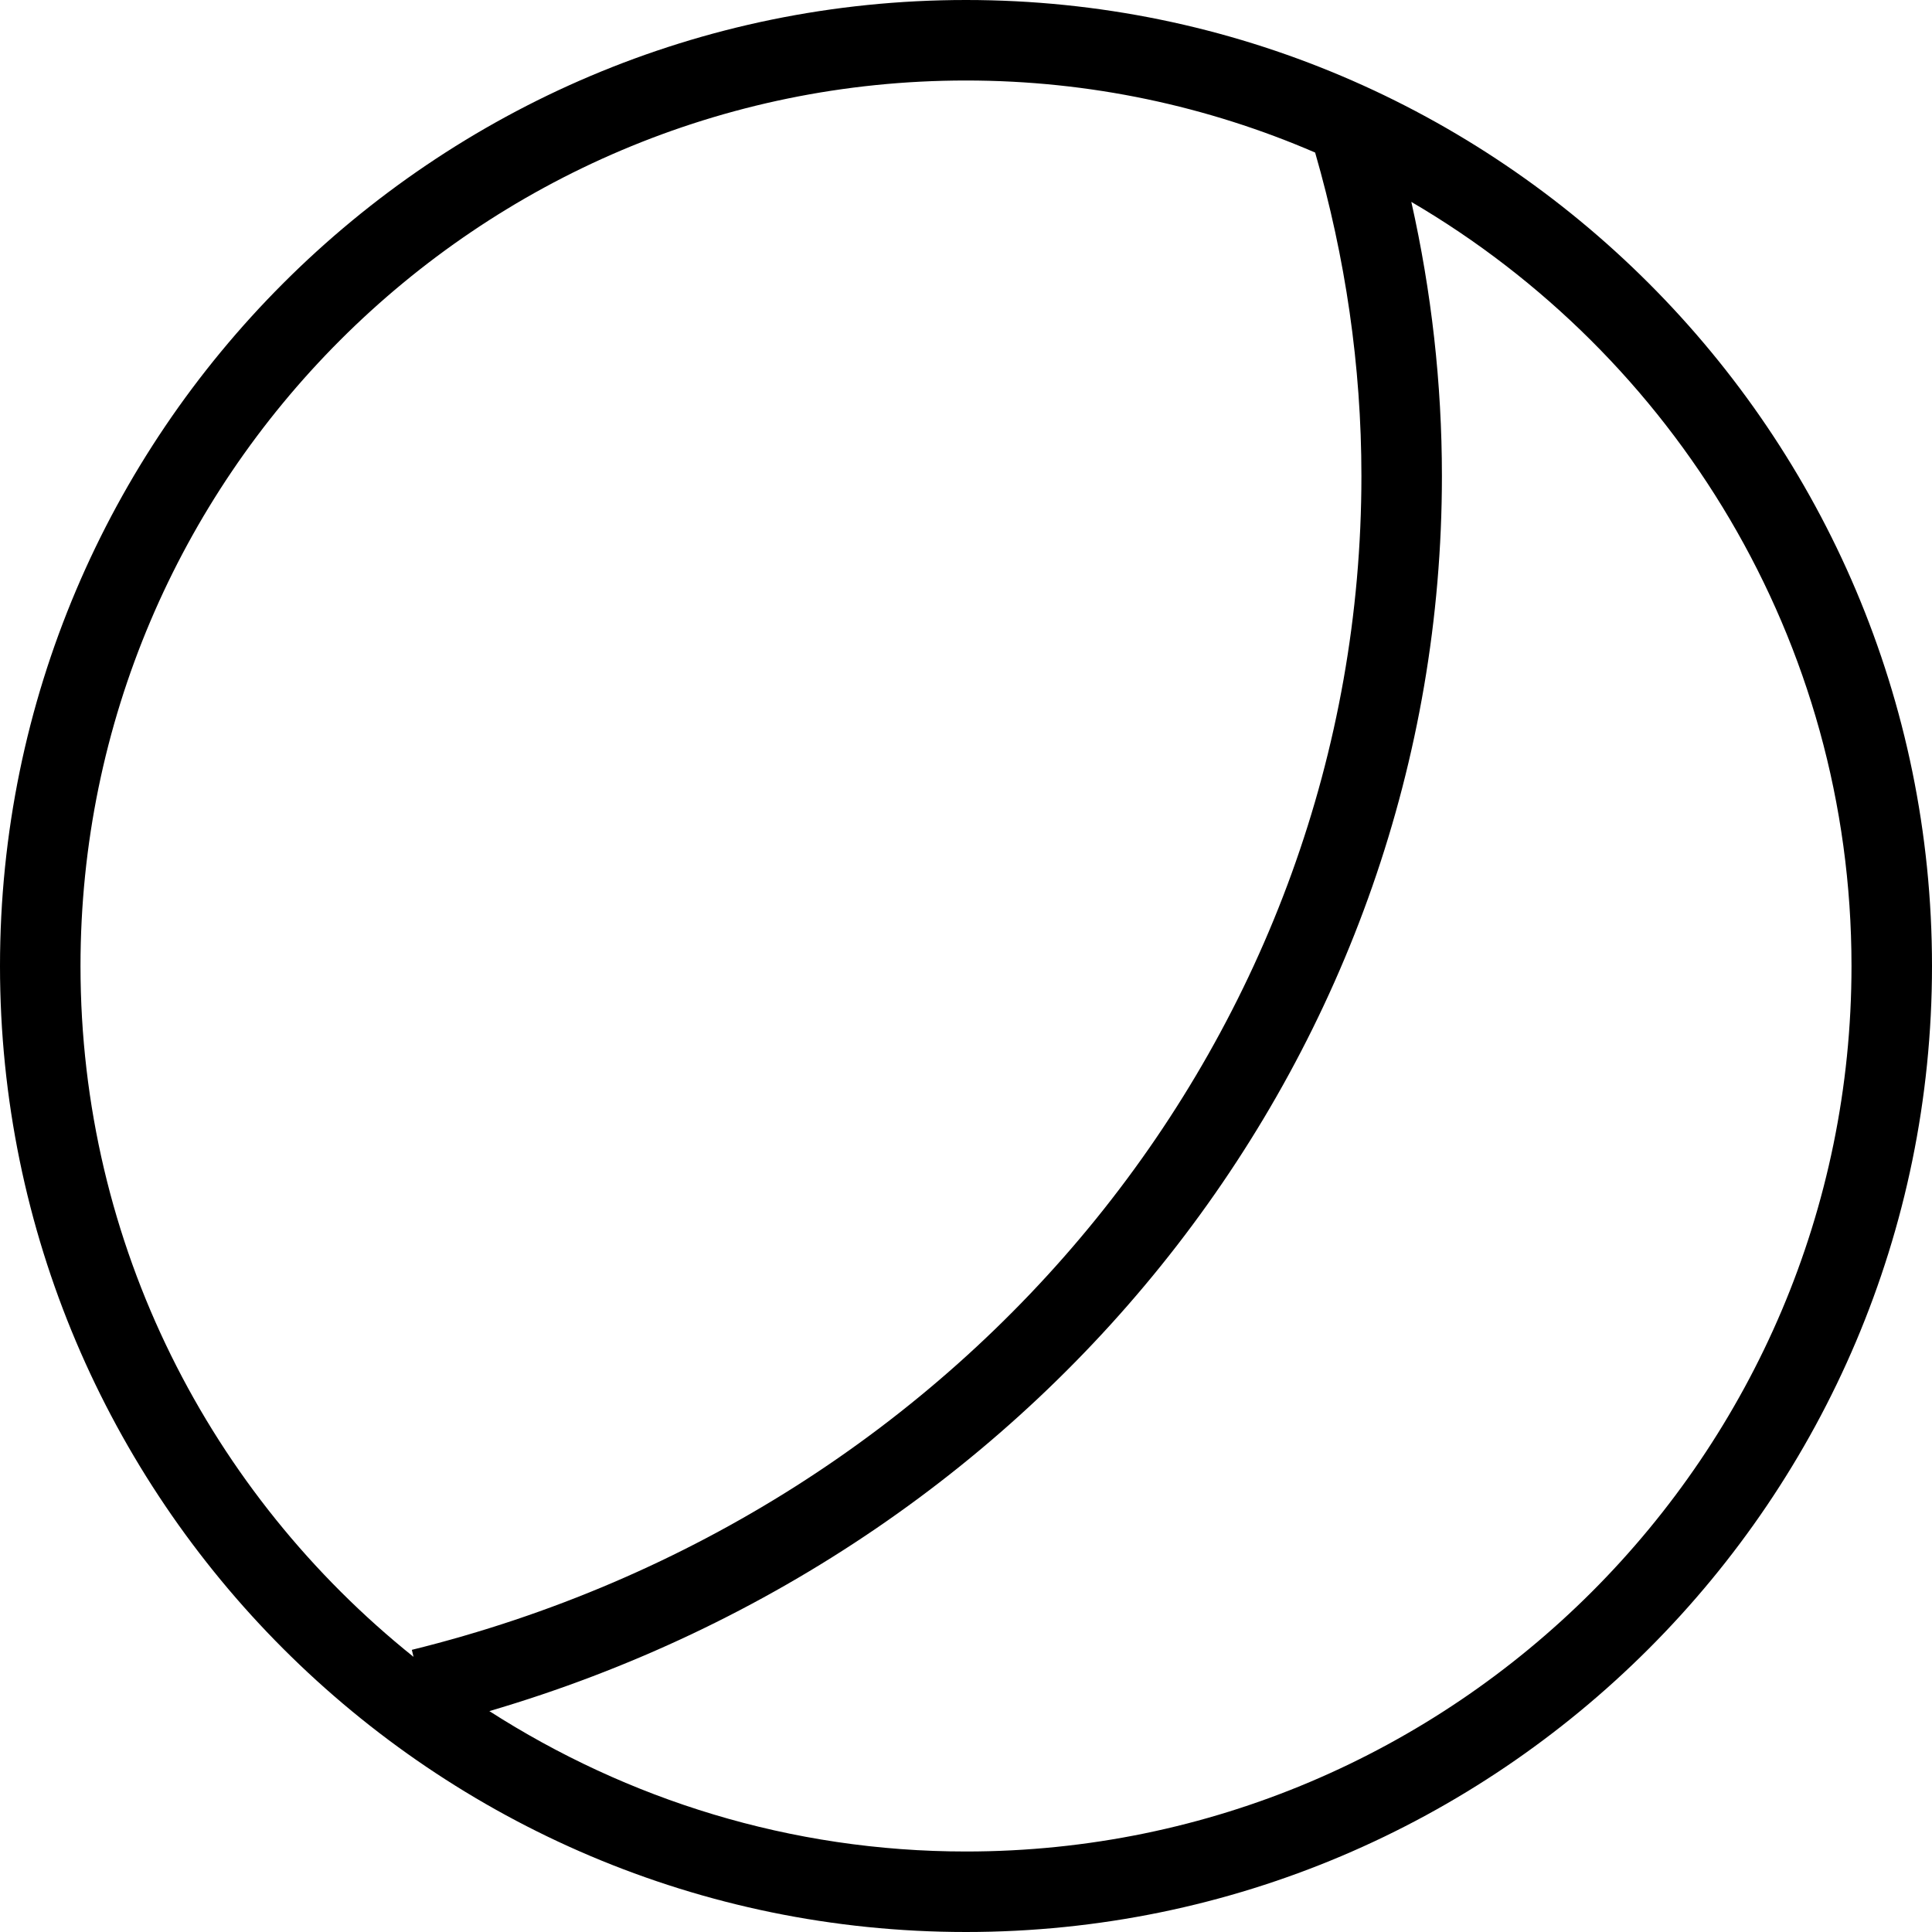
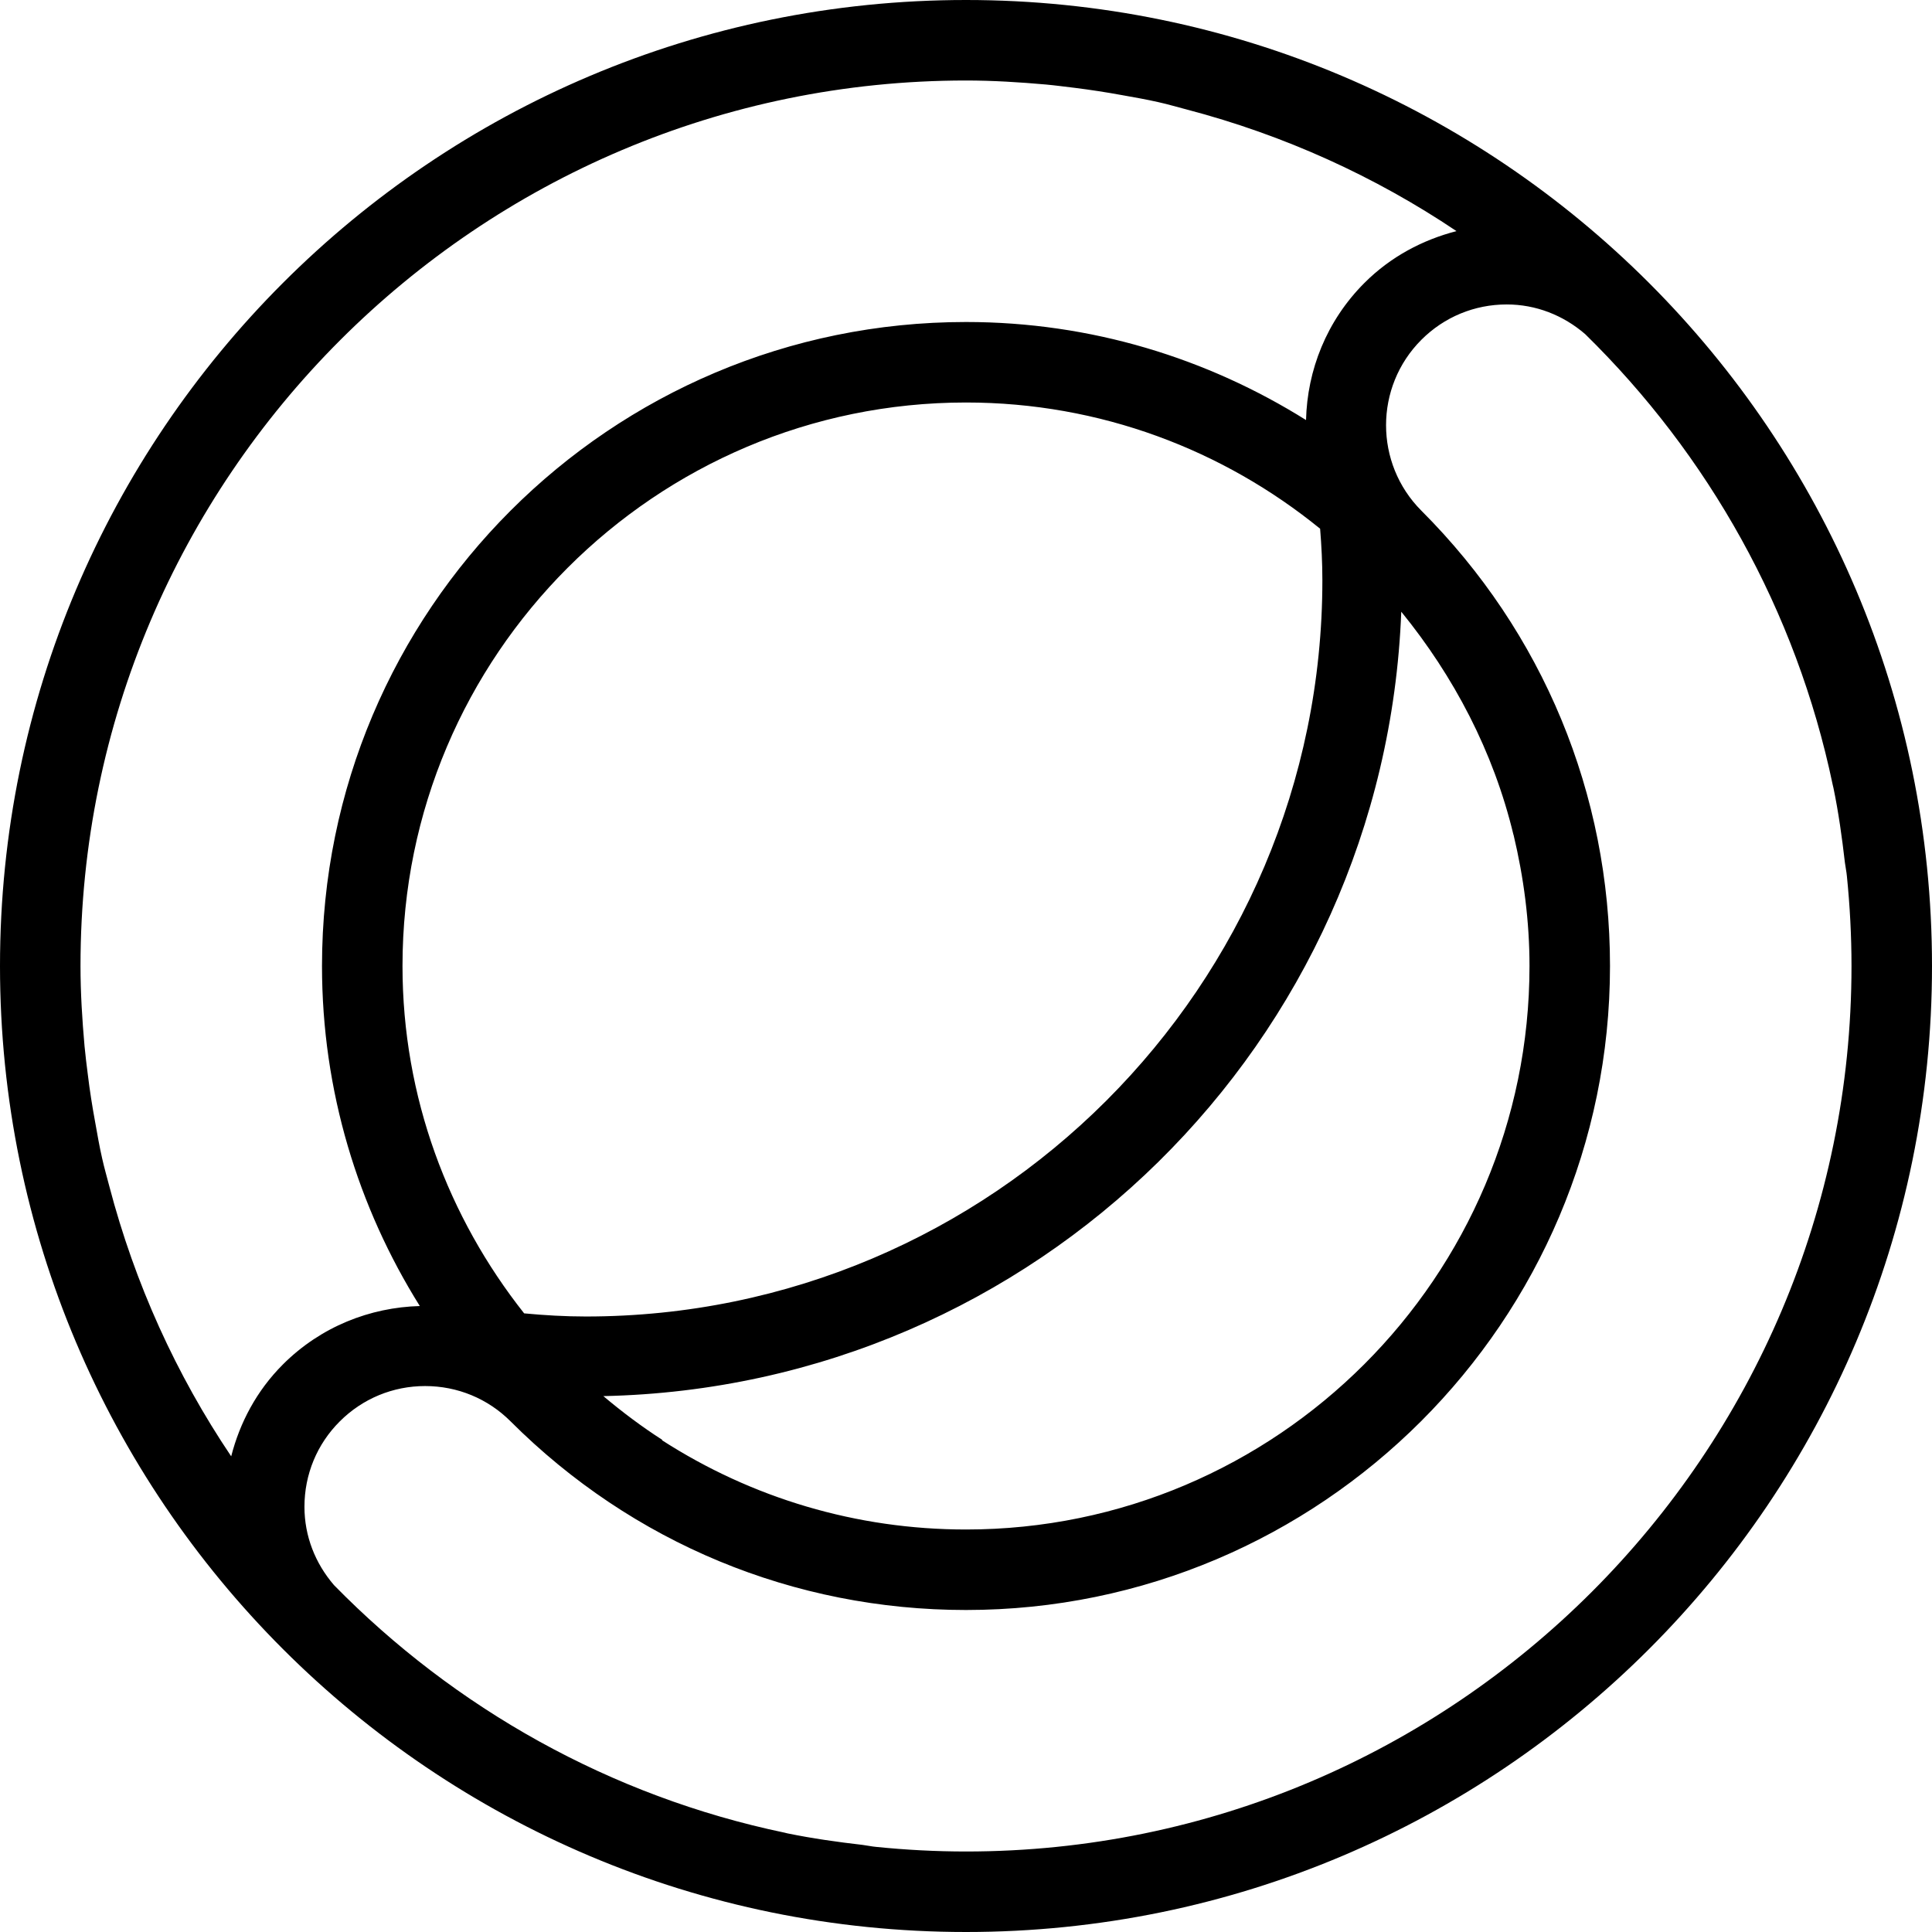
<svg xmlns="http://www.w3.org/2000/svg" width="24" height="24" viewBox="0 0 24 24">
-   <path d="M12 23c-2.181 0-4.209-.646-5.921-1.744 7-2.055 11.833-8.254 11.833-15.344 0-1.15-.13-2.291-.38-3.404C20.796 4.418 23 7.953 23 12c0 6.065-4.935 11-11 11M1 12C1 5.935 5.935 1 12 1c1.54 0 3.005.32 4.337.895.376 1.302.575 2.651.575 4.017 0 6.873-4.851 12.869-11.796 14.583l.021.087C2.619 18.564 1 15.471 1 12M12 0C5.383 0 0 5.383 0 12c0 6.617 5.383 12 12 12 6.617 0 12-5.383 12-12 0-6.617-5.383-12-12-12" fill="#000" fill-rule="evenodd" />
+   <path d="M12 23c-.376 0-.748-.02-1.114-.057-.058-.005-.114-.018-.171-.025-.313-.036-.623-.08-.927-.142-.013-.002-.024-.006-.037-.009-2.17-.453-4.105-1.548-5.602-3.076-.234-.272-.367-.61-.367-.973 0-.401.155-.778.439-1.061.283-.283.66-.439 1.06-.439.402 0 .779.156 1.062.439 1.511 1.51 3.519 2.343 5.657 2.343 4.411 0 8-3.589 8-8 0-2.137-.832-4.146-2.344-5.657-.584-.586-.584-1.537.001-2.122.283-.283.659-.439 1.06-.439.363 0 .703.134.975.369 1.527 1.496 2.622 3.431 3.075 5.6.003.013.006.025.009.038.063.303.106.614.142.926.007.057.02.113.025.171.037.366.057.738.057 1.114 0 6.065-4.935 11-11 11m4.427-15.793c0 5.043-4.104 9.147-9.148 9.147-.258 0-.514-.015-.768-.039-.941-1.19-1.511-2.684-1.511-4.315 0-3.86 3.14-7 7-7 1.668 0 3.197.59 4.399 1.568.017.211.028.424.028.639m-8.932 10.136c5.372-.114 9.707-4.395 9.912-9.744.652.801 1.145 1.736 1.394 2.772l.001 0c.126.528.198 1.072.198 1.629 0 3.86-3.141 7-7 7-1.361 0-2.66-.39-3.778-1.11l.006-.003c-.257-.165-.5-.348-.733-.544m-3.981-.393c-.327.327-.535.724-.642 1.141-.682-1.013-1.197-2.145-1.514-3.355-.03-.115-.063-.229-.089-.346-.034-.148-.06-.3-.087-.451-.036-.195-.067-.391-.091-.59-.015-.118-.03-.236-.041-.355-.029-.328-.05-.659-.05-.994 0-6.065 4.935-11 11-11 .335 0 .666.021.994.05.119.011.236.027.355.041.199.025.395.055.591.091.151.027.301.053.45.087.119.026.234.061.351.091 1.209.317 2.34.831 3.352 1.511-.418.108-.816.316-1.143.643-.472.472-.711 1.086-.726 1.704-1.227-.768-2.671-1.218-4.224-1.218-4.419 0-8 3.582-8 8 0 1.553.448 2.998 1.215 4.224-.617.017-1.23.255-1.701.726m8.486-16.95c-6.628 0-12 5.373-12 12 0 6.627 5.372 12 12 12 6.627 0 12-5.373 12-12 0-6.627-5.373-12-12-12" fill="#000" fill-rule="evenodd" />
</svg>
